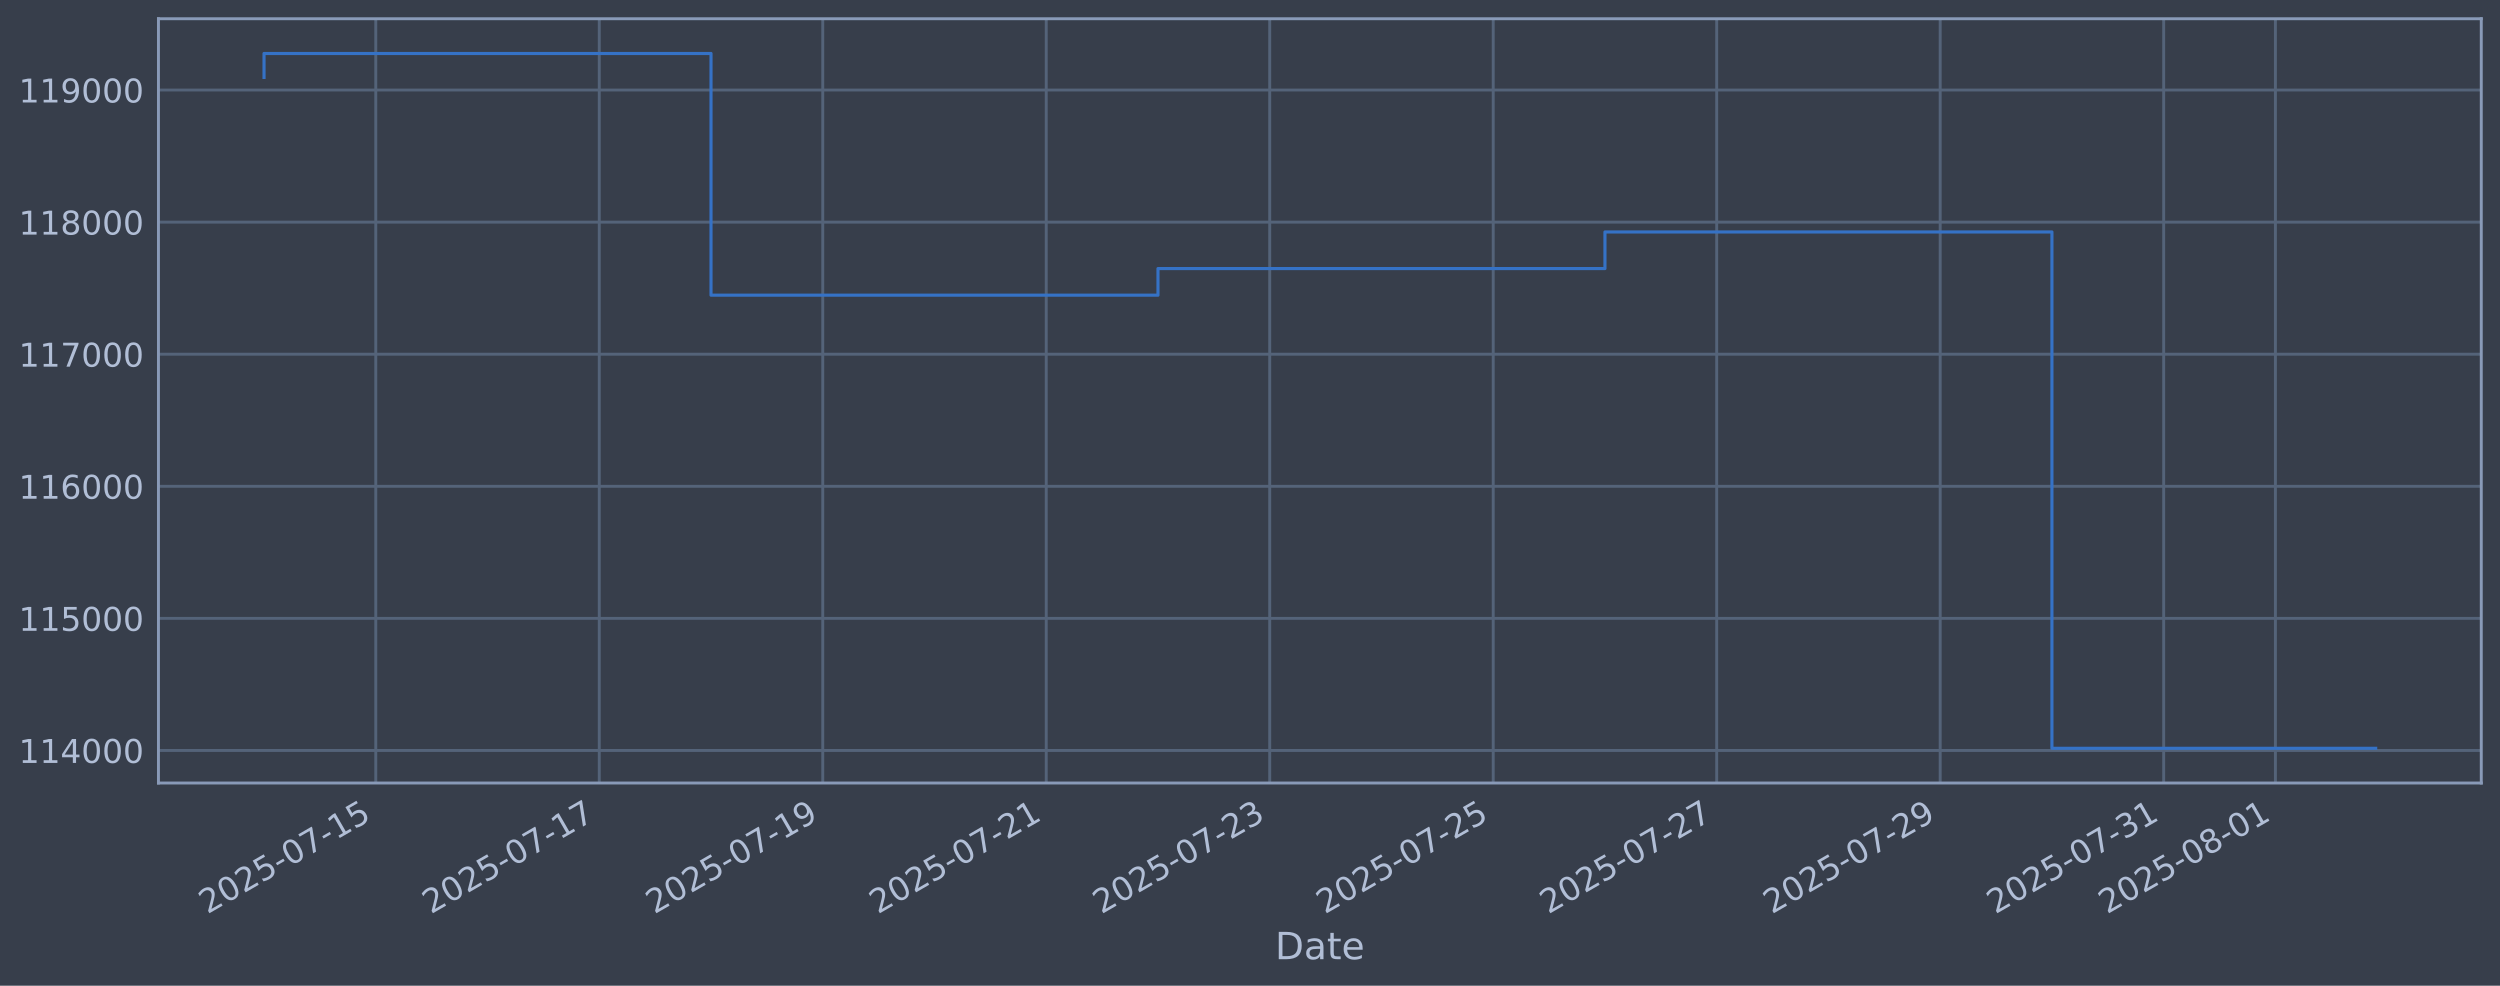
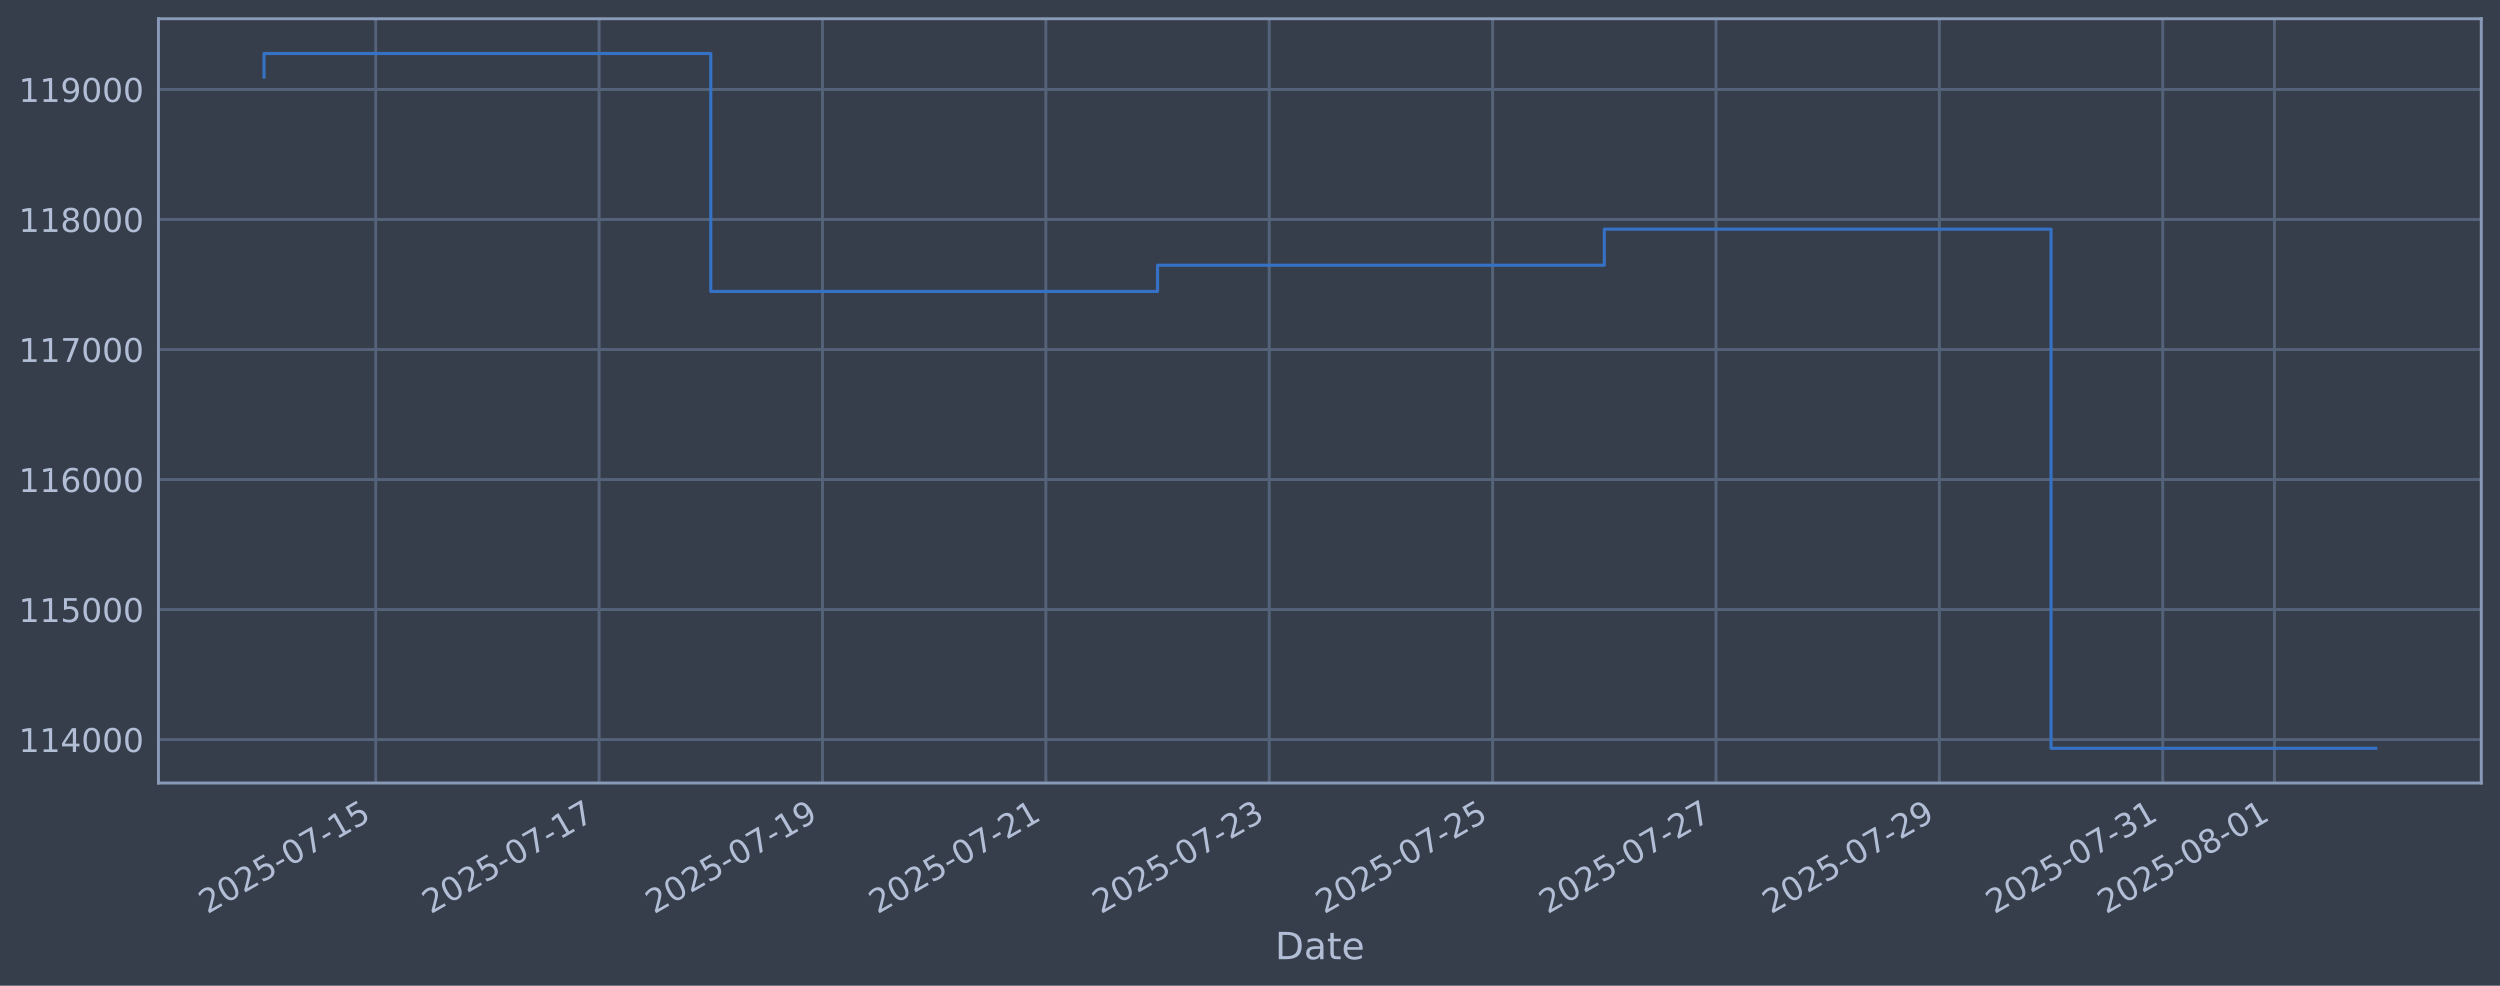
<svg xmlns="http://www.w3.org/2000/svg" xmlns:xlink="http://www.w3.org/1999/xlink" width="960.9pt" height="378.87pt" viewBox="0 0 960.9 378.87" version="1.1">
  <defs>
    <style type="text/css">*{stroke-linejoin: round; stroke-linecap: butt}</style>
  </defs>
  <g id="figure_1">
    <g id="patch_1">
      <path d="M 0 378.87  L 960.9 378.87  L 960.9 0  L 0 0  z " style="fill: #373e4b" />
    </g>
    <g id="axes_1">
      <g id="patch_2">
        <path d="M 60.901 300.96  L 953.701 300.96  L 953.701 7.2  L 60.901 7.2  z " style="fill: #373e4b" />
      </g>
      <g id="matplotlib.axis_1">
        <g id="xtick_1">
          <g id="line2d_1">
-             <path d="M 144.432 300.96  L 144.432 7.2  " clip-path="url(#p5ca6e71940)" style="fill: none; stroke: #546379; stroke-width: 1.12; stroke-linecap: square" />
+             <path d="M 144.411 300.96  L 144.411 7.2  " clip-path="url(#p275dacd297)" style="fill: none; stroke: #546379; stroke-width: 1.12; stroke-linecap: square" />
          </g>
          <g id="line2d_2" />
          <g id="text_1">
-             <g style="fill: #b1bed6" transform="translate(79.70666 351.4642) rotate(-30) scale(0.126 -0.126)">
+             <g style="fill: #b1bed6" transform="translate(79.68539 351.4642) rotate(-30) scale(0.126 -0.126)">
              <defs>
                <path id="DejaVuSans-32" d="M 1228 531  L 3431 531  L 3431 0  L 469 0  L 469 531  Q 828 903 1448 1529  Q 2069 2156 2228 2338  Q 2531 2678 2651 2914  Q 2772 3150 2772 3378  Q 2772 3750 2511 3984  Q 2250 4219 1831 4219  Q 1534 4219 1204 4116  Q 875 4013 500 3803  L 500 4441  Q 881 4594 1212 4672  Q 1544 4750 1819 4750  Q 2544 4750 2975 4387  Q 3406 4025 3406 3419  Q 3406 3131 3298 2873  Q 3191 2616 2906 2266  Q 2828 2175 2409 1742  Q 1991 1309 1228 531  z " transform="scale(0.015625)" />
                <path id="DejaVuSans-30" d="M 2034 4250  Q 1547 4250 1301 3770  Q 1056 3291 1056 2328  Q 1056 1369 1301 889  Q 1547 409 2034 409  Q 2525 409 2770 889  Q 3016 1369 3016 2328  Q 3016 3291 2770 3770  Q 2525 4250 2034 4250  z M 2034 4750  Q 2819 4750 3233 4129  Q 3647 3509 3647 2328  Q 3647 1150 3233 529  Q 2819 -91 2034 -91  Q 1250 -91 836 529  Q 422 1150 422 2328  Q 422 3509 836 4129  Q 1250 4750 2034 4750  z " transform="scale(0.015625)" />
                <path id="DejaVuSans-35" d="M 691 4666  L 3169 4666  L 3169 4134  L 1269 4134  L 1269 2991  Q 1406 3038 1543 3061  Q 1681 3084 1819 3084  Q 2600 3084 3056 2656  Q 3513 2228 3513 1497  Q 3513 744 3044 326  Q 2575 -91 1722 -91  Q 1428 -91 1123 -41  Q 819 9 494 109  L 494 744  Q 775 591 1075 516  Q 1375 441 1709 441  Q 2250 441 2565 725  Q 2881 1009 2881 1497  Q 2881 1984 2565 2268  Q 2250 2553 1709 2553  Q 1456 2553 1204 2497  Q 953 2441 691 2322  L 691 4666  z " transform="scale(0.015625)" />
                <path id="DejaVuSans-2d" d="M 313 2009  L 1997 2009  L 1997 1497  L 313 1497  L 313 2009  z " transform="scale(0.015625)" />
                <path id="DejaVuSans-37" d="M 525 4666  L 3525 4666  L 3525 4397  L 1831 0  L 1172 0  L 2766 4134  L 525 4134  L 525 4666  z " transform="scale(0.015625)" />
                <path id="DejaVuSans-31" d="M 794 531  L 1825 531  L 1825 4091  L 703 3866  L 703 4441  L 1819 4666  L 2450 4666  L 2450 531  L 3481 531  L 3481 0  L 794 0  L 794 531  z " transform="scale(0.015625)" />
              </defs>
              <use xlink:href="#DejaVuSans-32" />
              <use xlink:href="#DejaVuSans-30" transform="translate(63.62305 0)" />
              <use xlink:href="#DejaVuSans-32" transform="translate(127.2461 0)" />
              <use xlink:href="#DejaVuSans-35" transform="translate(190.8691 0)" />
              <use xlink:href="#DejaVuSans-2d" transform="translate(254.4922 0)" />
              <use xlink:href="#DejaVuSans-30" transform="translate(290.5762 0)" />
              <use xlink:href="#DejaVuSans-37" transform="translate(354.1992 0)" />
              <use xlink:href="#DejaVuSans-2d" transform="translate(417.8223 0)" />
              <use xlink:href="#DejaVuSans-31" transform="translate(453.9062 0)" />
              <use xlink:href="#DejaVuSans-35" transform="translate(517.5293 0)" />
            </g>
          </g>
        </g>
        <g id="xtick_2">
          <g id="line2d_3">
-             <path d="M 230.332 300.96  L 230.332 7.2  " clip-path="url(#p5ca6e71940)" style="fill: none; stroke: #546379; stroke-width: 1.12; stroke-linecap: square" />
+             <path d="M 230.268 300.96  L 230.268 7.2  " clip-path="url(#p275dacd297)" style="fill: none; stroke: #546379; stroke-width: 1.12; stroke-linecap: square" />
          </g>
          <g id="line2d_4" />
          <g id="text_2">
-             <g style="fill: #b1bed6" transform="translate(165.6064 351.4642) rotate(-30) scale(0.126 -0.126)">
+             <g style="fill: #b1bed6" transform="translate(165.5426 351.4642) rotate(-30) scale(0.126 -0.126)">
              <use xlink:href="#DejaVuSans-32" />
              <use xlink:href="#DejaVuSans-30" transform="translate(63.62305 0)" />
              <use xlink:href="#DejaVuSans-32" transform="translate(127.2461 0)" />
              <use xlink:href="#DejaVuSans-35" transform="translate(190.8691 0)" />
              <use xlink:href="#DejaVuSans-2d" transform="translate(254.4922 0)" />
              <use xlink:href="#DejaVuSans-30" transform="translate(290.5762 0)" />
              <use xlink:href="#DejaVuSans-37" transform="translate(354.1992 0)" />
              <use xlink:href="#DejaVuSans-2d" transform="translate(417.8223 0)" />
              <use xlink:href="#DejaVuSans-31" transform="translate(453.9062 0)" />
              <use xlink:href="#DejaVuSans-37" transform="translate(517.5293 0)" />
            </g>
          </g>
        </g>
        <g id="xtick_3">
          <g id="line2d_5">
-             <path d="M 316.232 300.96  L 316.232 7.2  " clip-path="url(#p5ca6e71940)" style="fill: none; stroke: #546379; stroke-width: 1.12; stroke-linecap: square" />
+             <path d="M 316.125 300.96  L 316.125 7.2  " clip-path="url(#p275dacd297)" style="fill: none; stroke: #546379; stroke-width: 1.12; stroke-linecap: square" />
          </g>
          <g id="line2d_6" />
          <g id="text_3">
-             <g style="fill: #b1bed6" transform="translate(251.5061 351.4642) rotate(-30) scale(0.126 -0.126)">
+             <g style="fill: #b1bed6" transform="translate(251.3997 351.4642) rotate(-30) scale(0.126 -0.126)">
              <defs>
                <path id="DejaVuSans-39" d="M 703 97  L 703 672  Q 941 559 1184 500  Q 1428 441 1663 441  Q 2288 441 2617 861  Q 2947 1281 2994 2138  Q 2813 1869 2534 1725  Q 2256 1581 1919 1581  Q 1219 1581 811 2004  Q 403 2428 403 3163  Q 403 3881 828 4315  Q 1253 4750 1959 4750  Q 2769 4750 3195 4129  Q 3622 3509 3622 2328  Q 3622 1225 3098 567  Q 2575 -91 1691 -91  Q 1453 -91 1209 -44  Q 966 3 703 97  z M 1959 2075  Q 2384 2075 2632 2365  Q 2881 2656 2881 3163  Q 2881 3666 2632 3958  Q 2384 4250 1959 4250  Q 1534 4250 1286 3958  Q 1038 3666 1038 3163  Q 1038 2656 1286 2365  Q 1534 2075 1959 2075  z " transform="scale(0.015625)" />
              </defs>
              <use xlink:href="#DejaVuSans-32" />
              <use xlink:href="#DejaVuSans-30" transform="translate(63.62305 0)" />
              <use xlink:href="#DejaVuSans-32" transform="translate(127.2461 0)" />
              <use xlink:href="#DejaVuSans-35" transform="translate(190.8691 0)" />
              <use xlink:href="#DejaVuSans-2d" transform="translate(254.4922 0)" />
              <use xlink:href="#DejaVuSans-30" transform="translate(290.5762 0)" />
              <use xlink:href="#DejaVuSans-37" transform="translate(354.1992 0)" />
              <use xlink:href="#DejaVuSans-2d" transform="translate(417.8223 0)" />
              <use xlink:href="#DejaVuSans-31" transform="translate(453.9062 0)" />
              <use xlink:href="#DejaVuSans-39" transform="translate(517.5293 0)" />
            </g>
          </g>
        </g>
        <g id="xtick_4">
          <g id="line2d_7">
-             <path d="M 402.131 300.96  L 402.131 7.2  " clip-path="url(#p5ca6e71940)" style="fill: none; stroke: #546379; stroke-width: 1.12; stroke-linecap: square" />
+             <path d="M 401.982 300.96  L 401.982 7.2  " clip-path="url(#p275dacd297)" style="fill: none; stroke: #546379; stroke-width: 1.12; stroke-linecap: square" />
          </g>
          <g id="line2d_8" />
          <g id="text_4">
-             <g style="fill: #b1bed6" transform="translate(337.4058 351.4642) rotate(-30) scale(0.126 -0.126)">
+             <g style="fill: #b1bed6" transform="translate(337.2569 351.4642) rotate(-30) scale(0.126 -0.126)">
              <use xlink:href="#DejaVuSans-32" />
              <use xlink:href="#DejaVuSans-30" transform="translate(63.62305 0)" />
              <use xlink:href="#DejaVuSans-32" transform="translate(127.2461 0)" />
              <use xlink:href="#DejaVuSans-35" transform="translate(190.8691 0)" />
              <use xlink:href="#DejaVuSans-2d" transform="translate(254.4922 0)" />
              <use xlink:href="#DejaVuSans-30" transform="translate(290.5762 0)" />
              <use xlink:href="#DejaVuSans-37" transform="translate(354.1992 0)" />
              <use xlink:href="#DejaVuSans-2d" transform="translate(417.8223 0)" />
              <use xlink:href="#DejaVuSans-32" transform="translate(453.9062 0)" />
              <use xlink:href="#DejaVuSans-31" transform="translate(517.5293 0)" />
            </g>
          </g>
        </g>
        <g id="xtick_5">
          <g id="line2d_9">
-             <path d="M 488.031 300.96  L 488.031 7.2  " clip-path="url(#p5ca6e71940)" style="fill: none; stroke: #546379; stroke-width: 1.12; stroke-linecap: square" />
+             <path d="M 487.84 300.96  L 487.84 7.2  " clip-path="url(#p275dacd297)" style="fill: none; stroke: #546379; stroke-width: 1.12; stroke-linecap: square" />
          </g>
          <g id="line2d_10" />
          <g id="text_5">
-             <g style="fill: #b1bed6" transform="translate(423.3055 351.4642) rotate(-30) scale(0.126 -0.126)">
+             <g style="fill: #b1bed6" transform="translate(423.1141 351.4642) rotate(-30) scale(0.126 -0.126)">
              <defs>
                <path id="DejaVuSans-33" d="M 2597 2516  Q 3050 2419 3304 2112  Q 3559 1806 3559 1356  Q 3559 666 3084 287  Q 2609 -91 1734 -91  Q 1441 -91 1130 -33  Q 819 25 488 141  L 488 750  Q 750 597 1062 519  Q 1375 441 1716 441  Q 2309 441 2620 675  Q 2931 909 2931 1356  Q 2931 1769 2642 2001  Q 2353 2234 1838 2234  L 1294 2234  L 1294 2753  L 1863 2753  Q 2328 2753 2575 2939  Q 2822 3125 2822 3475  Q 2822 3834 2567 4026  Q 2313 4219 1838 4219  Q 1578 4219 1281 4162  Q 984 4106 628 3988  L 628 4550  Q 988 4650 1302 4700  Q 1616 4750 1894 4750  Q 2613 4750 3031 4423  Q 3450 4097 3450 3541  Q 3450 3153 3228 2886  Q 3006 2619 2597 2516  z " transform="scale(0.015625)" />
              </defs>
              <use xlink:href="#DejaVuSans-32" />
              <use xlink:href="#DejaVuSans-30" transform="translate(63.62305 0)" />
              <use xlink:href="#DejaVuSans-32" transform="translate(127.2461 0)" />
              <use xlink:href="#DejaVuSans-35" transform="translate(190.8691 0)" />
              <use xlink:href="#DejaVuSans-2d" transform="translate(254.4922 0)" />
              <use xlink:href="#DejaVuSans-30" transform="translate(290.5762 0)" />
              <use xlink:href="#DejaVuSans-37" transform="translate(354.1992 0)" />
              <use xlink:href="#DejaVuSans-2d" transform="translate(417.8223 0)" />
              <use xlink:href="#DejaVuSans-32" transform="translate(453.9062 0)" />
              <use xlink:href="#DejaVuSans-33" transform="translate(517.5293 0)" />
            </g>
          </g>
        </g>
        <g id="xtick_6">
          <g id="line2d_11">
-             <path d="M 573.931 300.96  L 573.931 7.2  " clip-path="url(#p5ca6e71940)" style="fill: none; stroke: #546379; stroke-width: 1.12; stroke-linecap: square" />
+             <path d="M 573.697 300.96  L 573.697 7.2  " clip-path="url(#p275dacd297)" style="fill: none; stroke: #546379; stroke-width: 1.12; stroke-linecap: square" />
          </g>
          <g id="line2d_12" />
          <g id="text_6">
-             <g style="fill: #b1bed6" transform="translate(509.2052 351.4642) rotate(-30) scale(0.126 -0.126)">
+             <g style="fill: #b1bed6" transform="translate(508.9712 351.4642) rotate(-30) scale(0.126 -0.126)">
              <use xlink:href="#DejaVuSans-32" />
              <use xlink:href="#DejaVuSans-30" transform="translate(63.62305 0)" />
              <use xlink:href="#DejaVuSans-32" transform="translate(127.2461 0)" />
              <use xlink:href="#DejaVuSans-35" transform="translate(190.8691 0)" />
              <use xlink:href="#DejaVuSans-2d" transform="translate(254.4922 0)" />
              <use xlink:href="#DejaVuSans-30" transform="translate(290.5762 0)" />
              <use xlink:href="#DejaVuSans-37" transform="translate(354.1992 0)" />
              <use xlink:href="#DejaVuSans-2d" transform="translate(417.8223 0)" />
              <use xlink:href="#DejaVuSans-32" transform="translate(453.9062 0)" />
              <use xlink:href="#DejaVuSans-35" transform="translate(517.5293 0)" />
            </g>
          </g>
        </g>
        <g id="xtick_7">
          <g id="line2d_13">
-             <path d="M 659.83 300.96  L 659.83 7.2  " clip-path="url(#p5ca6e71940)" style="fill: none; stroke: #546379; stroke-width: 1.12; stroke-linecap: square" />
+             <path d="M 659.554 300.96  L 659.554 7.2  " clip-path="url(#p275dacd297)" style="fill: none; stroke: #546379; stroke-width: 1.12; stroke-linecap: square" />
          </g>
          <g id="line2d_14" />
          <g id="text_7">
-             <g style="fill: #b1bed6" transform="translate(595.1049 351.4642) rotate(-30) scale(0.126 -0.126)">
+             <g style="fill: #b1bed6" transform="translate(594.8284 351.4642) rotate(-30) scale(0.126 -0.126)">
              <use xlink:href="#DejaVuSans-32" />
              <use xlink:href="#DejaVuSans-30" transform="translate(63.62305 0)" />
              <use xlink:href="#DejaVuSans-32" transform="translate(127.2461 0)" />
              <use xlink:href="#DejaVuSans-35" transform="translate(190.8691 0)" />
              <use xlink:href="#DejaVuSans-2d" transform="translate(254.4922 0)" />
              <use xlink:href="#DejaVuSans-30" transform="translate(290.5762 0)" />
              <use xlink:href="#DejaVuSans-37" transform="translate(354.1992 0)" />
              <use xlink:href="#DejaVuSans-2d" transform="translate(417.8223 0)" />
              <use xlink:href="#DejaVuSans-32" transform="translate(453.9062 0)" />
              <use xlink:href="#DejaVuSans-37" transform="translate(517.5293 0)" />
            </g>
          </g>
        </g>
        <g id="xtick_8">
          <g id="line2d_15">
-             <path d="M 745.73 300.96  L 745.73 7.2  " clip-path="url(#p5ca6e71940)" style="fill: none; stroke: #546379; stroke-width: 1.12; stroke-linecap: square" />
+             <path d="M 745.411 300.96  L 745.411 7.2  " clip-path="url(#p275dacd297)" style="fill: none; stroke: #546379; stroke-width: 1.12; stroke-linecap: square" />
          </g>
          <g id="line2d_16" />
          <g id="text_8">
-             <g style="fill: #b1bed6" transform="translate(681.0046 351.4642) rotate(-30) scale(0.126 -0.126)">
+             <g style="fill: #b1bed6" transform="translate(680.6856 351.4642) rotate(-30) scale(0.126 -0.126)">
              <use xlink:href="#DejaVuSans-32" />
              <use xlink:href="#DejaVuSans-30" transform="translate(63.62305 0)" />
              <use xlink:href="#DejaVuSans-32" transform="translate(127.2461 0)" />
              <use xlink:href="#DejaVuSans-35" transform="translate(190.8691 0)" />
              <use xlink:href="#DejaVuSans-2d" transform="translate(254.4922 0)" />
              <use xlink:href="#DejaVuSans-30" transform="translate(290.5762 0)" />
              <use xlink:href="#DejaVuSans-37" transform="translate(354.1992 0)" />
              <use xlink:href="#DejaVuSans-2d" transform="translate(417.8223 0)" />
              <use xlink:href="#DejaVuSans-32" transform="translate(453.9062 0)" />
              <use xlink:href="#DejaVuSans-39" transform="translate(517.5293 0)" />
            </g>
          </g>
        </g>
        <g id="xtick_9">
          <g id="line2d_17">
-             <path d="M 831.63 300.96  L 831.63 7.2  " clip-path="url(#p5ca6e71940)" style="fill: none; stroke: #546379; stroke-width: 1.12; stroke-linecap: square" />
+             <path d="M 831.268 300.96  L 831.268 7.2  " clip-path="url(#p275dacd297)" style="fill: none; stroke: #546379; stroke-width: 1.12; stroke-linecap: square" />
          </g>
          <g id="line2d_18" />
          <g id="text_9">
-             <g style="fill: #b1bed6" transform="translate(766.9043 351.4642) rotate(-30) scale(0.126 -0.126)">
+             <g style="fill: #b1bed6" transform="translate(766.5428 351.4642) rotate(-30) scale(0.126 -0.126)">
              <use xlink:href="#DejaVuSans-32" />
              <use xlink:href="#DejaVuSans-30" transform="translate(63.62305 0)" />
              <use xlink:href="#DejaVuSans-32" transform="translate(127.2461 0)" />
              <use xlink:href="#DejaVuSans-35" transform="translate(190.8691 0)" />
              <use xlink:href="#DejaVuSans-2d" transform="translate(254.4922 0)" />
              <use xlink:href="#DejaVuSans-30" transform="translate(290.5762 0)" />
              <use xlink:href="#DejaVuSans-37" transform="translate(354.1992 0)" />
              <use xlink:href="#DejaVuSans-2d" transform="translate(417.8223 0)" />
              <use xlink:href="#DejaVuSans-33" transform="translate(453.9062 0)" />
              <use xlink:href="#DejaVuSans-31" transform="translate(517.5293 0)" />
            </g>
          </g>
        </g>
        <g id="xtick_10">
          <g id="line2d_19">
-             <path d="M 874.58 300.96  L 874.58 7.2  " clip-path="url(#p5ca6e71940)" style="fill: none; stroke: #546379; stroke-width: 1.12; stroke-linecap: square" />
+             <path d="M 874.197 300.96  L 874.197 7.2  " clip-path="url(#p275dacd297)" style="fill: none; stroke: #546379; stroke-width: 1.12; stroke-linecap: square" />
          </g>
          <g id="line2d_20" />
          <g id="text_10">
-             <g style="fill: #b1bed6" transform="translate(809.8541 351.4642) rotate(-30) scale(0.126 -0.126)">
+             <g style="fill: #b1bed6" transform="translate(809.4713 351.4642) rotate(-30) scale(0.126 -0.126)">
              <defs>
                <path id="DejaVuSans-38" d="M 2034 2216  Q 1584 2216 1326 1975  Q 1069 1734 1069 1313  Q 1069 891 1326 650  Q 1584 409 2034 409  Q 2484 409 2743 651  Q 3003 894 3003 1313  Q 3003 1734 2745 1975  Q 2488 2216 2034 2216  z M 1403 2484  Q 997 2584 770 2862  Q 544 3141 544 3541  Q 544 4100 942 4425  Q 1341 4750 2034 4750  Q 2731 4750 3128 4425  Q 3525 4100 3525 3541  Q 3525 3141 3298 2862  Q 3072 2584 2669 2484  Q 3125 2378 3379 2068  Q 3634 1759 3634 1313  Q 3634 634 3220 271  Q 2806 -91 2034 -91  Q 1263 -91 848 271  Q 434 634 434 1313  Q 434 1759 690 2068  Q 947 2378 1403 2484  z M 1172 3481  Q 1172 3119 1398 2916  Q 1625 2713 2034 2713  Q 2441 2713 2670 2916  Q 2900 3119 2900 3481  Q 2900 3844 2670 4047  Q 2441 4250 2034 4250  Q 1625 4250 1398 4047  Q 1172 3844 1172 3481  z " transform="scale(0.015625)" />
              </defs>
              <use xlink:href="#DejaVuSans-32" />
              <use xlink:href="#DejaVuSans-30" transform="translate(63.62305 0)" />
              <use xlink:href="#DejaVuSans-32" transform="translate(127.2461 0)" />
              <use xlink:href="#DejaVuSans-35" transform="translate(190.8691 0)" />
              <use xlink:href="#DejaVuSans-2d" transform="translate(254.4922 0)" />
              <use xlink:href="#DejaVuSans-30" transform="translate(290.5762 0)" />
              <use xlink:href="#DejaVuSans-38" transform="translate(354.1992 0)" />
              <use xlink:href="#DejaVuSans-2d" transform="translate(417.8223 0)" />
              <use xlink:href="#DejaVuSans-30" transform="translate(453.9062 0)" />
              <use xlink:href="#DejaVuSans-31" transform="translate(517.5293 0)" />
            </g>
          </g>
        </g>
        <g id="text_11">
          <g style="fill: #b1bed6" transform="translate(490.0914 368.6753) scale(0.144 -0.144)">
            <defs>
              <path id="DejaVuSans-44" d="M 1259 4147  L 1259 519  L 2022 519  Q 2988 519 3436 956  Q 3884 1394 3884 2338  Q 3884 3275 3436 3711  Q 2988 4147 2022 4147  L 1259 4147  z M 628 4666  L 1925 4666  Q 3281 4666 3915 4102  Q 4550 3538 4550 2338  Q 4550 1131 3912 565  Q 3275 0 1925 0  L 628 0  L 628 4666  z " transform="scale(0.015625)" />
              <path id="DejaVuSans-61" d="M 2194 1759  Q 1497 1759 1228 1600  Q 959 1441 959 1056  Q 959 750 1161 570  Q 1363 391 1709 391  Q 2188 391 2477 730  Q 2766 1069 2766 1631  L 2766 1759  L 2194 1759  z M 3341 1997  L 3341 0  L 2766 0  L 2766 531  Q 2569 213 2275 61  Q 1981 -91 1556 -91  Q 1019 -91 701 211  Q 384 513 384 1019  Q 384 1609 779 1909  Q 1175 2209 1959 2209  L 2766 2209  L 2766 2266  Q 2766 2663 2505 2880  Q 2244 3097 1772 3097  Q 1472 3097 1187 3025  Q 903 2953 641 2809  L 641 3341  Q 956 3463 1253 3523  Q 1550 3584 1831 3584  Q 2591 3584 2966 3190  Q 3341 2797 3341 1997  z " transform="scale(0.015625)" />
              <path id="DejaVuSans-74" d="M 1172 4494  L 1172 3500  L 2356 3500  L 2356 3053  L 1172 3053  L 1172 1153  Q 1172 725 1289 603  Q 1406 481 1766 481  L 2356 481  L 2356 0  L 1766 0  Q 1100 0 847 248  Q 594 497 594 1153  L 594 3053  L 172 3053  L 172 3500  L 594 3500  L 594 4494  L 1172 4494  z " transform="scale(0.015625)" />
              <path id="DejaVuSans-65" d="M 3597 1894  L 3597 1613  L 953 1613  Q 991 1019 1311 708  Q 1631 397 2203 397  Q 2534 397 2845 478  Q 3156 559 3463 722  L 3463 178  Q 3153 47 2828 -22  Q 2503 -91 2169 -91  Q 1331 -91 842 396  Q 353 884 353 1716  Q 353 2575 817 3079  Q 1281 3584 2069 3584  Q 2775 3584 3186 3129  Q 3597 2675 3597 1894  z M 3022 2063  Q 3016 2534 2758 2815  Q 2500 3097 2075 3097  Q 1594 3097 1305 2825  Q 1016 2553 972 2059  L 3022 2063  z " transform="scale(0.015625)" />
            </defs>
            <use xlink:href="#DejaVuSans-44" />
            <use xlink:href="#DejaVuSans-61" transform="translate(77.00195 0)" />
            <use xlink:href="#DejaVuSans-74" transform="translate(138.2812 0)" />
            <use xlink:href="#DejaVuSans-65" transform="translate(177.4902 0)" />
          </g>
        </g>
      </g>
      <g id="matplotlib.axis_2">
        <g id="ytick_1">
          <g id="line2d_21">
-             <path d="M 60.901 288.447  L 953.701 288.447  " clip-path="url(#p5ca6e71940)" style="fill: none; stroke: #546379; stroke-width: 1.12; stroke-linecap: square" />
+             <path d="M 60.901 284.26  L 953.701 284.26  " clip-path="url(#p275dacd297)" style="fill: none; stroke: #546379; stroke-width: 1.12; stroke-linecap: square" />
          </g>
          <g id="line2d_22" />
          <g id="text_12">
-             <g style="fill: #b1bed6" transform="translate(7.2 293.2337) scale(0.126 -0.126)">
+             <g style="fill: #b1bed6" transform="translate(7.2 289.047) scale(0.126 -0.126)">
              <defs>
                <path id="DejaVuSans-34" d="M 2419 4116  L 825 1625  L 2419 1625  L 2419 4116  z M 2253 4666  L 3047 4666  L 3047 1625  L 3713 1625  L 3713 1100  L 3047 1100  L 3047 0  L 2419 0  L 2419 1100  L 313 1100  L 313 1709  L 2253 4666  z " transform="scale(0.015625)" />
              </defs>
              <use xlink:href="#DejaVuSans-31" />
              <use xlink:href="#DejaVuSans-31" transform="translate(63.62305 0)" />
              <use xlink:href="#DejaVuSans-34" transform="translate(127.2461 0)" />
              <use xlink:href="#DejaVuSans-30" transform="translate(190.8691 0)" />
              <use xlink:href="#DejaVuSans-30" transform="translate(254.4922 0)" />
              <use xlink:href="#DejaVuSans-30" transform="translate(318.1152 0)" />
            </g>
          </g>
        </g>
        <g id="ytick_2">
          <g id="line2d_23">
-             <path d="M 60.901 237.679  L 953.701 237.679  " clip-path="url(#p5ca6e71940)" style="fill: none; stroke: #546379; stroke-width: 1.12; stroke-linecap: square" />
+             <path d="M 60.901 234.286  L 953.701 234.286  " clip-path="url(#p275dacd297)" style="fill: none; stroke: #546379; stroke-width: 1.12; stroke-linecap: square" />
          </g>
          <g id="line2d_24" />
          <g id="text_13">
-             <g style="fill: #b1bed6" transform="translate(7.2 242.466) scale(0.126 -0.126)">
+             <g style="fill: #b1bed6" transform="translate(7.2 239.0727) scale(0.126 -0.126)">
              <use xlink:href="#DejaVuSans-31" />
              <use xlink:href="#DejaVuSans-31" transform="translate(63.62305 0)" />
              <use xlink:href="#DejaVuSans-35" transform="translate(127.2461 0)" />
              <use xlink:href="#DejaVuSans-30" transform="translate(190.8691 0)" />
              <use xlink:href="#DejaVuSans-30" transform="translate(254.4922 0)" />
              <use xlink:href="#DejaVuSans-30" transform="translate(318.1152 0)" />
            </g>
          </g>
        </g>
        <g id="ytick_3">
          <g id="line2d_25">
-             <path d="M 60.901 186.911  L 953.701 186.911  " clip-path="url(#p5ca6e71940)" style="fill: none; stroke: #546379; stroke-width: 1.12; stroke-linecap: square" />
+             <path d="M 60.901 184.311  L 953.701 184.311  " clip-path="url(#p275dacd297)" style="fill: none; stroke: #546379; stroke-width: 1.12; stroke-linecap: square" />
          </g>
          <g id="line2d_26" />
          <g id="text_14">
-             <g style="fill: #b1bed6" transform="translate(7.2 191.6982) scale(0.126 -0.126)">
+             <g style="fill: #b1bed6" transform="translate(7.2 189.0983) scale(0.126 -0.126)">
              <defs>
                <path id="DejaVuSans-36" d="M 2113 2584  Q 1688 2584 1439 2293  Q 1191 2003 1191 1497  Q 1191 994 1439 701  Q 1688 409 2113 409  Q 2538 409 2786 701  Q 3034 994 3034 1497  Q 3034 2003 2786 2293  Q 2538 2584 2113 2584  z M 3366 4563  L 3366 3988  Q 3128 4100 2886 4159  Q 2644 4219 2406 4219  Q 1781 4219 1451 3797  Q 1122 3375 1075 2522  Q 1259 2794 1537 2939  Q 1816 3084 2150 3084  Q 2853 3084 3261 2657  Q 3669 2231 3669 1497  Q 3669 778 3244 343  Q 2819 -91 2113 -91  Q 1303 -91 875 529  Q 447 1150 447 2328  Q 447 3434 972 4092  Q 1497 4750 2381 4750  Q 2619 4750 2861 4703  Q 3103 4656 3366 4563  z " transform="scale(0.015625)" />
              </defs>
              <use xlink:href="#DejaVuSans-31" />
              <use xlink:href="#DejaVuSans-31" transform="translate(63.62305 0)" />
              <use xlink:href="#DejaVuSans-36" transform="translate(127.2461 0)" />
              <use xlink:href="#DejaVuSans-30" transform="translate(190.8691 0)" />
              <use xlink:href="#DejaVuSans-30" transform="translate(254.4922 0)" />
              <use xlink:href="#DejaVuSans-30" transform="translate(318.1152 0)" />
            </g>
          </g>
        </g>
        <g id="ytick_4">
          <g id="line2d_27">
-             <path d="M 60.901 136.143  L 953.701 136.143  " clip-path="url(#p5ca6e71940)" style="fill: none; stroke: #546379; stroke-width: 1.12; stroke-linecap: square" />
+             <path d="M 60.901 134.337  L 953.701 134.337  " clip-path="url(#p275dacd297)" style="fill: none; stroke: #546379; stroke-width: 1.12; stroke-linecap: square" />
          </g>
          <g id="line2d_28" />
          <g id="text_15">
-             <g style="fill: #b1bed6" transform="translate(7.2 140.9304) scale(0.126 -0.126)">
+             <g style="fill: #b1bed6" transform="translate(7.2 139.1239) scale(0.126 -0.126)">
              <use xlink:href="#DejaVuSans-31" />
              <use xlink:href="#DejaVuSans-31" transform="translate(63.62305 0)" />
              <use xlink:href="#DejaVuSans-37" transform="translate(127.2461 0)" />
              <use xlink:href="#DejaVuSans-30" transform="translate(190.8691 0)" />
              <use xlink:href="#DejaVuSans-30" transform="translate(254.4922 0)" />
              <use xlink:href="#DejaVuSans-30" transform="translate(318.1152 0)" />
            </g>
          </g>
        </g>
        <g id="ytick_5">
          <g id="line2d_29">
-             <path d="M 60.901 85.376  L 953.701 85.376  " clip-path="url(#p5ca6e71940)" style="fill: none; stroke: #546379; stroke-width: 1.12; stroke-linecap: square" />
+             <path d="M 60.901 84.363  L 953.701 84.363  " clip-path="url(#p275dacd297)" style="fill: none; stroke: #546379; stroke-width: 1.12; stroke-linecap: square" />
          </g>
          <g id="line2d_30" />
          <g id="text_16">
-             <g style="fill: #b1bed6" transform="translate(7.2 90.16259) scale(0.126 -0.126)">
+             <g style="fill: #b1bed6" transform="translate(7.2 89.14952) scale(0.126 -0.126)">
              <use xlink:href="#DejaVuSans-31" />
              <use xlink:href="#DejaVuSans-31" transform="translate(63.62305 0)" />
              <use xlink:href="#DejaVuSans-38" transform="translate(127.2461 0)" />
              <use xlink:href="#DejaVuSans-30" transform="translate(190.8691 0)" />
              <use xlink:href="#DejaVuSans-30" transform="translate(254.4922 0)" />
              <use xlink:href="#DejaVuSans-30" transform="translate(318.1152 0)" />
            </g>
          </g>
        </g>
        <g id="ytick_6">
          <g id="line2d_31">
-             <path d="M 60.901 34.608  L 953.701 34.608  " clip-path="url(#p5ca6e71940)" style="fill: none; stroke: #546379; stroke-width: 1.12; stroke-linecap: square" />
+             <path d="M 60.901 34.388  L 953.701 34.388  " clip-path="url(#p275dacd297)" style="fill: none; stroke: #546379; stroke-width: 1.12; stroke-linecap: square" />
          </g>
          <g id="line2d_32" />
          <g id="text_17">
-             <g style="fill: #b1bed6" transform="translate(7.2 39.3948) scale(0.126 -0.126)">
+             <g style="fill: #b1bed6" transform="translate(7.2 39.17515) scale(0.126 -0.126)">
              <use xlink:href="#DejaVuSans-31" />
              <use xlink:href="#DejaVuSans-31" transform="translate(63.62305 0)" />
              <use xlink:href="#DejaVuSans-39" transform="translate(127.2461 0)" />
              <use xlink:href="#DejaVuSans-30" transform="translate(190.8691 0)" />
              <use xlink:href="#DejaVuSans-30" transform="translate(254.4922 0)" />
              <use xlink:href="#DejaVuSans-30" transform="translate(318.1152 0)" />
            </g>
          </g>
        </g>
      </g>
      <g id="line2d_33">
-         <path d="M 101.482 29.765  L 101.482 20.553  L 273.282 20.553  L 273.282 113.461  L 445.081 113.461  L 445.081 103.229  L 616.881 103.229  L 616.881 89.155  L 788.68 89.155  L 788.68 287.607  L 913.119 287.607  " clip-path="url(#p5ca6e71940)" style="fill: none; stroke: #3572c6; stroke-width: 1.2; stroke-linecap: square" />
+         <path d="M 101.482 29.621  L 101.482 20.553  L 273.197 20.553  L 273.197 112.009  L 444.911 112.009  L 444.911 101.937  L 616.625 101.937  L 616.625 88.083  L 788.34 88.083  L 788.34 287.607  L 913.119 287.607  " clip-path="url(#p275dacd297)" style="fill: none; stroke: #3572c6; stroke-width: 1.2; stroke-linecap: square" />
      </g>
      <g id="patch_3">
        <path d="M 60.901 300.96  L 60.901 7.2  " style="fill: none; stroke: #899ab8; stroke-width: 1.12; stroke-linejoin: miter; stroke-linecap: square" />
      </g>
      <g id="patch_4">
        <path d="M 953.701 300.96  L 953.701 7.2  " style="fill: none; stroke: #899ab8; stroke-width: 1.12; stroke-linejoin: miter; stroke-linecap: square" />
      </g>
      <g id="patch_5">
        <path d="M 60.901 300.96  L 953.701 300.96  " style="fill: none; stroke: #899ab8; stroke-width: 1.12; stroke-linejoin: miter; stroke-linecap: square" />
      </g>
      <g id="patch_6">
        <path d="M 60.901 7.2  L 953.701 7.2  " style="fill: none; stroke: #899ab8; stroke-width: 1.12; stroke-linejoin: miter; stroke-linecap: square" />
      </g>
    </g>
  </g>
  <defs>
-     <clipPath id="p5ca6e71940">
+     <clipPath id="p275dacd297">
      <rect x="60.901" y="7.2" width="892.8" height="293.76" />
    </clipPath>
  </defs>
</svg>
